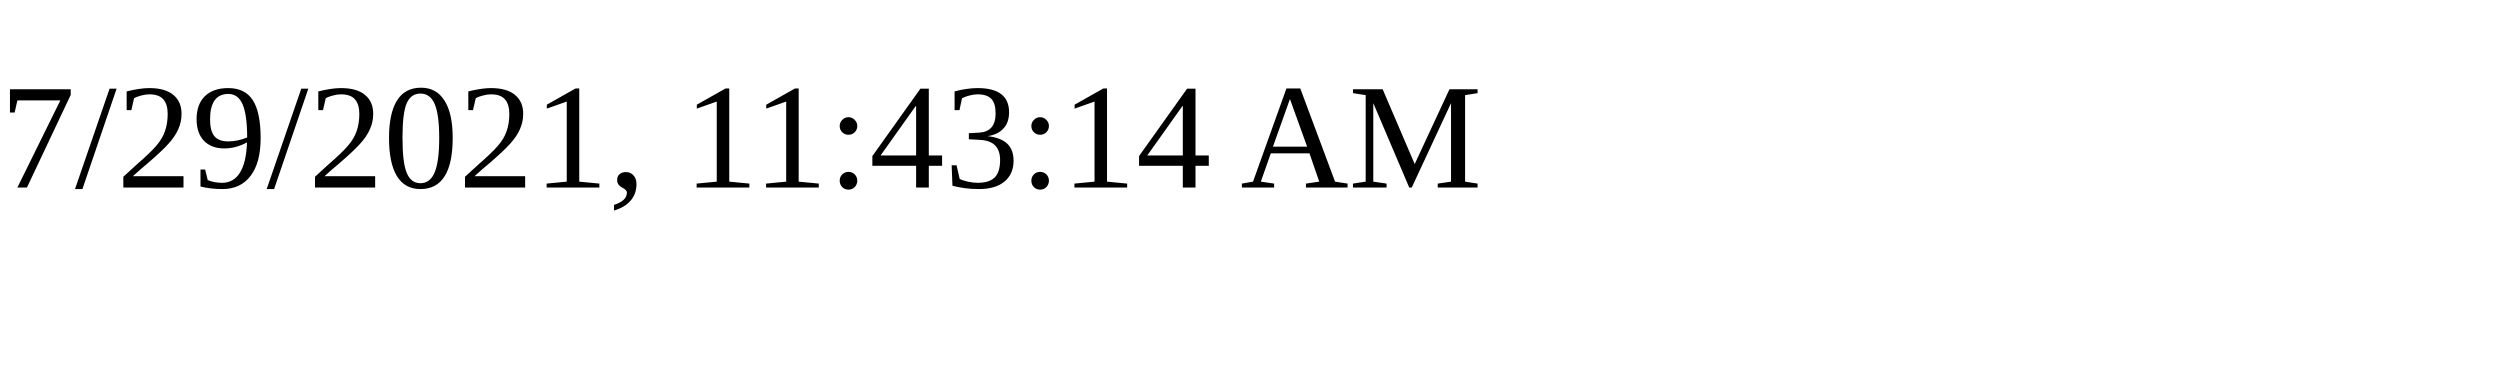
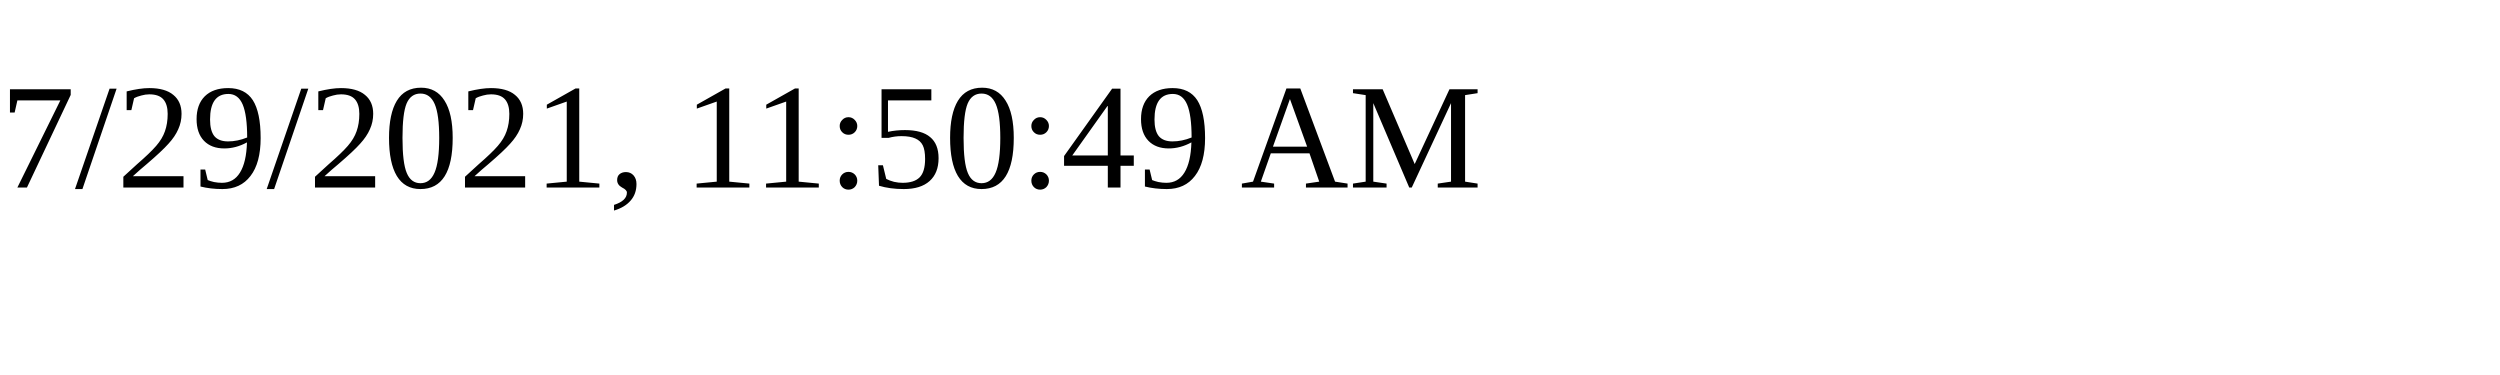
<svg xmlns="http://www.w3.org/2000/svg" height="30" width="200">
-   <text x="0" y="15">7/29/2021, 11:43:14 AM</text>
+   <text x="0" y="15">7/29/2021, 11:50:49 AM</text>
</svg>
